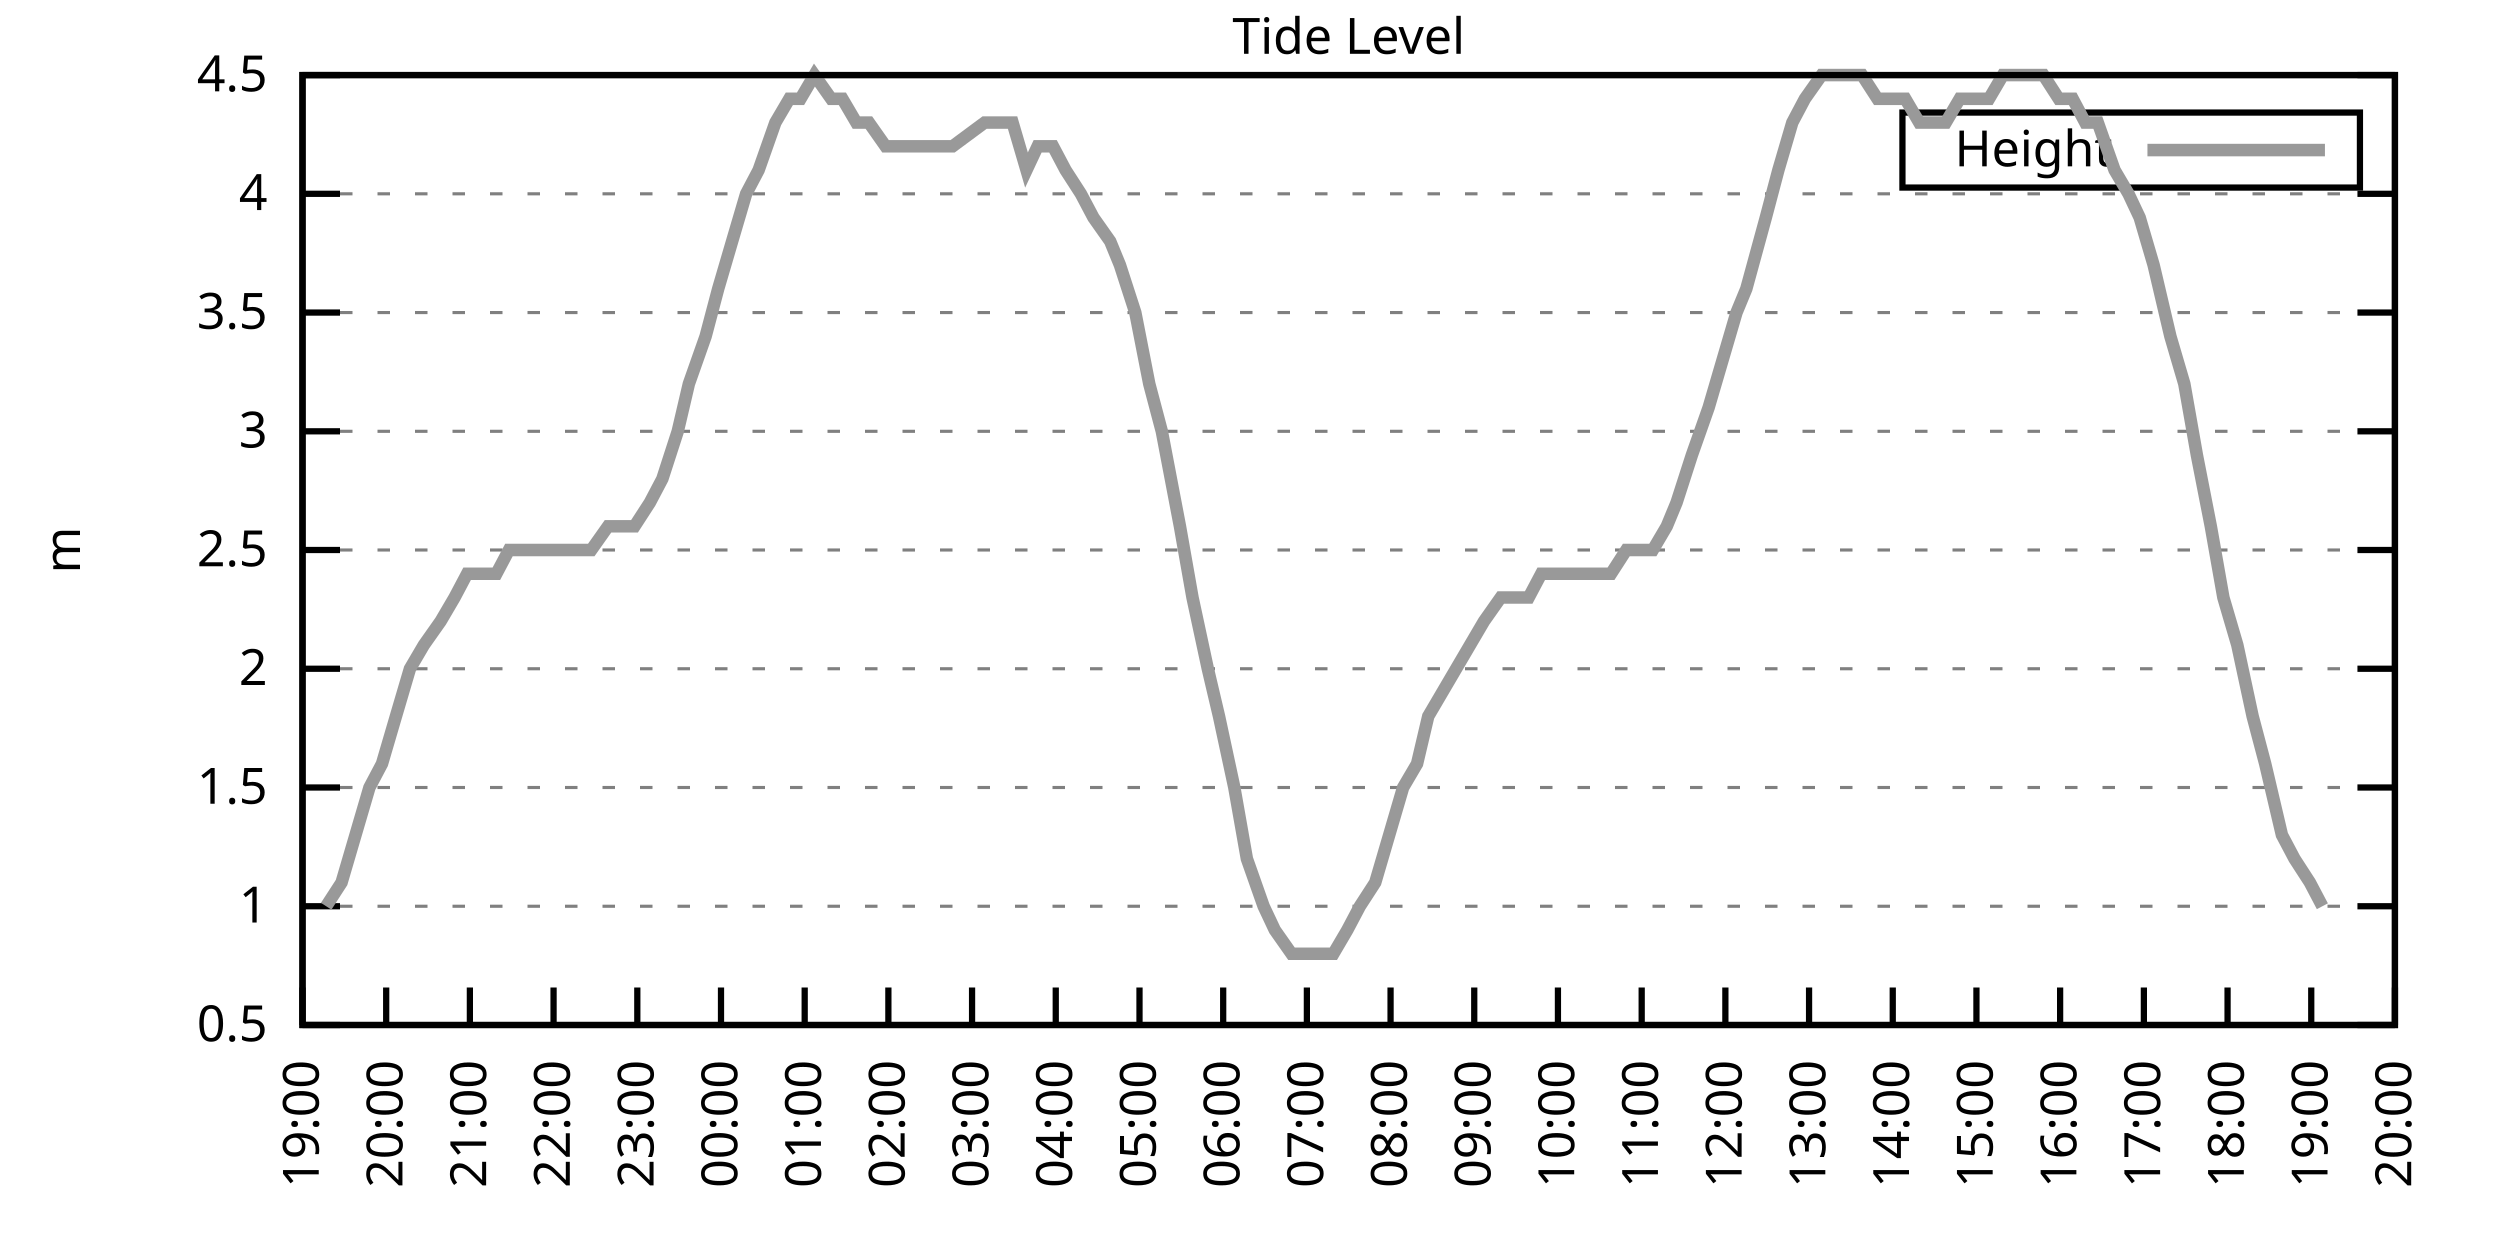
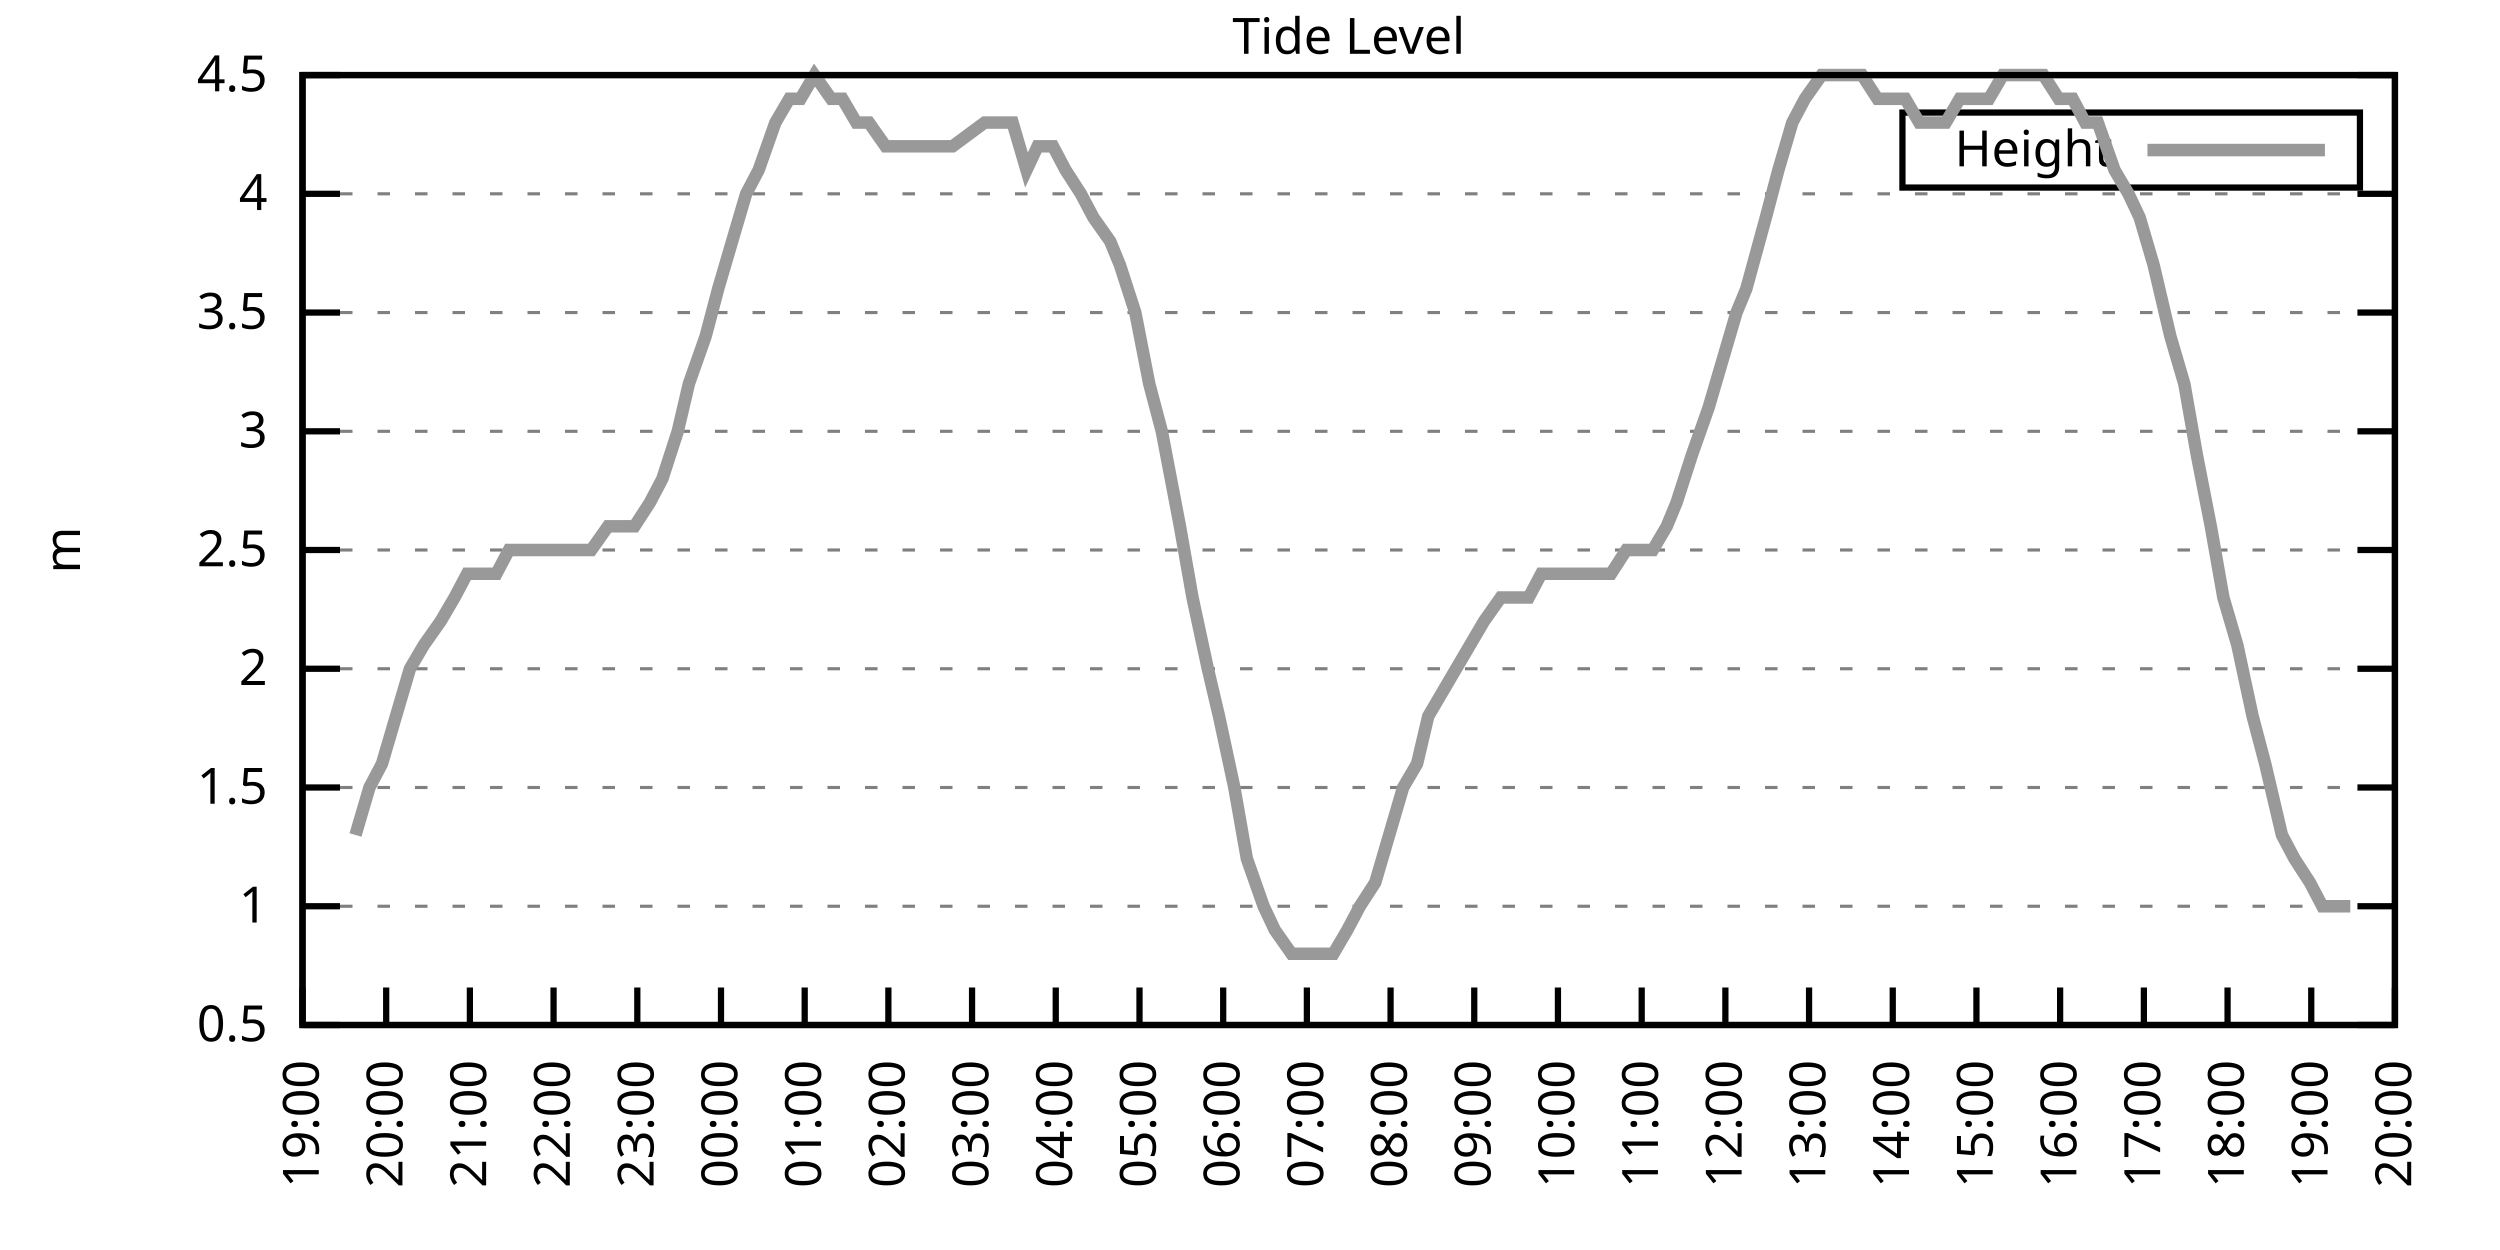
<svg xmlns="http://www.w3.org/2000/svg" xmlns:xlink="http://www.w3.org/1999/xlink" width="400" height="200" viewBox="0 0 400 200">
  <g id="gnuplot_canvas">
    <rect x="0" y="0" width="400" height="200" fill="none" />
    <defs>
      <circle id="gpDot" r="0.5" stroke-width="0.5" stroke="currentColor" />
      <path id="gpPt0" stroke-width="0.333" stroke="currentColor" d="M-1,0 h2 M0,-1 v2" />
      <path id="gpPt1" stroke-width="0.333" stroke="currentColor" d="M-1,-1 L1,1 M1,-1 L-1,1" />
      <path id="gpPt2" stroke-width="0.333" stroke="currentColor" d="M-1,0 L1,0 M0,-1 L0,1 M-1,-1 L1,1 M-1,1 L1,-1" />
      <rect id="gpPt3" stroke-width="0.333" stroke="currentColor" x="-1" y="-1" width="2" height="2" />
      <rect id="gpPt4" stroke-width="0.333" stroke="currentColor" fill="currentColor" x="-1" y="-1" width="2" height="2" />
      <circle id="gpPt5" stroke-width="0.333" stroke="currentColor" cx="0" cy="0" r="1" />
      <use xlink:href="#gpPt5" id="gpPt6" fill="currentColor" stroke="none" />
      <path id="gpPt7" stroke-width="0.333" stroke="currentColor" d="M0,-1.33 L-1.33,0.67 L1.33,0.67 z" />
      <use xlink:href="#gpPt7" id="gpPt8" fill="currentColor" stroke="none" />
      <use xlink:href="#gpPt7" id="gpPt9" stroke="currentColor" transform="rotate(180)" />
      <use xlink:href="#gpPt9" id="gpPt10" fill="currentColor" stroke="none" />
      <use xlink:href="#gpPt3" id="gpPt11" stroke="currentColor" transform="rotate(45)" />
      <use xlink:href="#gpPt11" id="gpPt12" fill="currentColor" stroke="none" />
      <path id="gpPt13" stroke-width="0.333" stroke="currentColor" d="M0,1.330 L1.265,0.411 L0.782,-1.067 L-0.782,-1.076 L-1.265,0.411 z" />
      <use xlink:href="#gpPt13" id="gpPt14" fill="currentColor" stroke="none" />
      <filter id="textbox" filterUnits="objectBoundingBox" x="0" y="0" height="1" width="1">
        <feFlood flood-color="white" flood-opacity="1" result="bgnd" />
        <feComposite in="SourceGraphic" in2="bgnd" operator="atop" />
      </filter>
      <filter id="greybox" filterUnits="objectBoundingBox" x="0" y="0" height="1" width="1">
        <feFlood flood-color="lightgrey" flood-opacity="1" result="grey" />
        <feComposite in="SourceGraphic" in2="grey" operator="atop" />
      </filter>
    </defs>
    <g fill="none" color="white" stroke="currentColor" stroke-width="1.00" stroke-linecap="butt" stroke-linejoin="miter">
</g>
    <g fill="none" color="black" stroke="currentColor" stroke-width="1.00" stroke-linecap="butt" stroke-linejoin="miter">
      <g stroke="none" shape-rendering="crispEdges">
        <polygon fill="rgb(255, 255, 255)" points="48.40,164.00 383.18,164.00 383.18,12.02 48.40,12.02 " />
      </g>
    </g>
    <g fill="none" color="black" stroke="currentColor" stroke-width="1.00" stroke-linecap="butt" stroke-linejoin="miter">
</g>
    <g fill="none" color="black" stroke="black" stroke-width="0.50" stroke-linecap="butt" stroke-linejoin="miter">
</g>
    <g fill="none" color="gray" stroke="currentColor" stroke-width="0.50" stroke-linecap="butt" stroke-linejoin="miter">
      <path stroke="gray" stroke-dasharray="2,4" class="gridline" d="M48.40,164.00 L383.19,164.00  " />
    </g>
    <g fill="none" color="gray" stroke="gray" stroke-width="1.00" stroke-linecap="butt" stroke-linejoin="miter">
</g>
    <g fill="none" color="black" stroke="currentColor" stroke-width="1.00" stroke-linecap="butt" stroke-linejoin="miter">
      <path stroke="black" d="M48.40,164.00 L54.40,164.00 M383.19,164.00 L377.19,164.00  " />
      <g transform="translate(42.80,166.60)" stroke="none" fill="black" font-family="Sans" font-size="8.00" text-anchor="end">
        <text>
          <tspan font-family="Sans"> 0.5</tspan>
        </text>
      </g>
    </g>
    <g fill="none" color="black" stroke="currentColor" stroke-width="1.00" stroke-linecap="butt" stroke-linejoin="miter">
</g>
    <g fill="none" color="black" stroke="black" stroke-width="0.50" stroke-linecap="butt" stroke-linejoin="miter">
</g>
    <g fill="none" color="gray" stroke="currentColor" stroke-width="0.50" stroke-linecap="butt" stroke-linejoin="miter">
      <path stroke="gray" stroke-dasharray="2,4" class="gridline" d="M48.40,145.00 L383.19,145.00  " />
    </g>
    <g fill="none" color="gray" stroke="gray" stroke-width="1.00" stroke-linecap="butt" stroke-linejoin="miter">
</g>
    <g fill="none" color="black" stroke="currentColor" stroke-width="1.00" stroke-linecap="butt" stroke-linejoin="miter">
      <path stroke="black" d="M48.40,145.00 L54.40,145.00 M383.19,145.00 L377.19,145.00  " />
      <g transform="translate(42.80,147.60)" stroke="none" fill="black" font-family="Sans" font-size="8.00" text-anchor="end">
        <text>
          <tspan font-family="Sans"> 1</tspan>
        </text>
      </g>
    </g>
    <g fill="none" color="black" stroke="currentColor" stroke-width="1.00" stroke-linecap="butt" stroke-linejoin="miter">
</g>
    <g fill="none" color="black" stroke="black" stroke-width="0.50" stroke-linecap="butt" stroke-linejoin="miter">
</g>
    <g fill="none" color="gray" stroke="currentColor" stroke-width="0.50" stroke-linecap="butt" stroke-linejoin="miter">
      <path stroke="gray" stroke-dasharray="2,4" class="gridline" d="M48.40,126.00 L383.19,126.00  " />
    </g>
    <g fill="none" color="gray" stroke="gray" stroke-width="1.00" stroke-linecap="butt" stroke-linejoin="miter">
</g>
    <g fill="none" color="black" stroke="currentColor" stroke-width="1.00" stroke-linecap="butt" stroke-linejoin="miter">
      <path stroke="black" d="M48.40,126.00 L54.40,126.00 M383.19,126.00 L377.19,126.00  " />
      <g transform="translate(42.80,128.60)" stroke="none" fill="black" font-family="Sans" font-size="8.00" text-anchor="end">
        <text>
          <tspan font-family="Sans"> 1.5</tspan>
        </text>
      </g>
    </g>
    <g fill="none" color="black" stroke="currentColor" stroke-width="1.00" stroke-linecap="butt" stroke-linejoin="miter">
</g>
    <g fill="none" color="black" stroke="black" stroke-width="0.50" stroke-linecap="butt" stroke-linejoin="miter">
</g>
    <g fill="none" color="gray" stroke="currentColor" stroke-width="0.50" stroke-linecap="butt" stroke-linejoin="miter">
      <path stroke="gray" stroke-dasharray="2,4" class="gridline" d="M48.40,107.00 L383.19,107.00  " />
    </g>
    <g fill="none" color="gray" stroke="gray" stroke-width="1.00" stroke-linecap="butt" stroke-linejoin="miter">
</g>
    <g fill="none" color="black" stroke="currentColor" stroke-width="1.00" stroke-linecap="butt" stroke-linejoin="miter">
      <path stroke="black" d="M48.40,107.00 L54.40,107.00 M383.19,107.00 L377.19,107.00  " />
      <g transform="translate(42.80,109.60)" stroke="none" fill="black" font-family="Sans" font-size="8.00" text-anchor="end">
        <text>
          <tspan font-family="Sans"> 2</tspan>
        </text>
      </g>
    </g>
    <g fill="none" color="black" stroke="currentColor" stroke-width="1.00" stroke-linecap="butt" stroke-linejoin="miter">
</g>
    <g fill="none" color="black" stroke="black" stroke-width="0.50" stroke-linecap="butt" stroke-linejoin="miter">
</g>
    <g fill="none" color="gray" stroke="currentColor" stroke-width="0.50" stroke-linecap="butt" stroke-linejoin="miter">
      <path stroke="gray" stroke-dasharray="2,4" class="gridline" d="M48.40,88.00 L383.19,88.00  " />
    </g>
    <g fill="none" color="gray" stroke="gray" stroke-width="1.00" stroke-linecap="butt" stroke-linejoin="miter">
</g>
    <g fill="none" color="black" stroke="currentColor" stroke-width="1.00" stroke-linecap="butt" stroke-linejoin="miter">
      <path stroke="black" d="M48.40,88.00 L54.40,88.00 M383.19,88.00 L377.19,88.00  " />
      <g transform="translate(42.80,90.60)" stroke="none" fill="black" font-family="Sans" font-size="8.00" text-anchor="end">
        <text>
          <tspan font-family="Sans"> 2.5</tspan>
        </text>
      </g>
    </g>
    <g fill="none" color="black" stroke="currentColor" stroke-width="1.00" stroke-linecap="butt" stroke-linejoin="miter">
</g>
    <g fill="none" color="black" stroke="black" stroke-width="0.50" stroke-linecap="butt" stroke-linejoin="miter">
</g>
    <g fill="none" color="gray" stroke="currentColor" stroke-width="0.50" stroke-linecap="butt" stroke-linejoin="miter">
      <path stroke="gray" stroke-dasharray="2,4" class="gridline" d="M48.40,69.01 L383.19,69.01  " />
    </g>
    <g fill="none" color="gray" stroke="gray" stroke-width="1.00" stroke-linecap="butt" stroke-linejoin="miter">
</g>
    <g fill="none" color="black" stroke="currentColor" stroke-width="1.00" stroke-linecap="butt" stroke-linejoin="miter">
      <path stroke="black" d="M48.40,69.01 L54.40,69.01 M383.19,69.01 L377.19,69.01  " />
      <g transform="translate(42.80,71.61)" stroke="none" fill="black" font-family="Sans" font-size="8.00" text-anchor="end">
        <text>
          <tspan font-family="Sans"> 3</tspan>
        </text>
      </g>
    </g>
    <g fill="none" color="black" stroke="currentColor" stroke-width="1.00" stroke-linecap="butt" stroke-linejoin="miter">
</g>
    <g fill="none" color="black" stroke="black" stroke-width="0.50" stroke-linecap="butt" stroke-linejoin="miter">
</g>
    <g fill="none" color="gray" stroke="currentColor" stroke-width="0.50" stroke-linecap="butt" stroke-linejoin="miter">
      <path stroke="gray" stroke-dasharray="2,4" class="gridline" d="M48.40,50.01 L383.19,50.01  " />
    </g>
    <g fill="none" color="gray" stroke="gray" stroke-width="1.00" stroke-linecap="butt" stroke-linejoin="miter">
</g>
    <g fill="none" color="black" stroke="currentColor" stroke-width="1.00" stroke-linecap="butt" stroke-linejoin="miter">
      <path stroke="black" d="M48.40,50.01 L54.40,50.01 M383.19,50.01 L377.19,50.01  " />
      <g transform="translate(42.80,52.61)" stroke="none" fill="black" font-family="Sans" font-size="8.00" text-anchor="end">
        <text>
          <tspan font-family="Sans"> 3.5</tspan>
        </text>
      </g>
    </g>
    <g fill="none" color="black" stroke="currentColor" stroke-width="1.00" stroke-linecap="butt" stroke-linejoin="miter">
</g>
    <g fill="none" color="black" stroke="black" stroke-width="0.50" stroke-linecap="butt" stroke-linejoin="miter">
</g>
    <g fill="none" color="gray" stroke="currentColor" stroke-width="0.50" stroke-linecap="butt" stroke-linejoin="miter">
      <path stroke="gray" stroke-dasharray="2,4" class="gridline" d="M48.40,31.01 L383.19,31.01  " />
    </g>
    <g fill="none" color="gray" stroke="gray" stroke-width="1.00" stroke-linecap="butt" stroke-linejoin="miter">
</g>
    <g fill="none" color="black" stroke="currentColor" stroke-width="1.00" stroke-linecap="butt" stroke-linejoin="miter">
      <path stroke="black" d="M48.40,31.01 L54.40,31.01 M383.19,31.01 L377.19,31.01  " />
      <g transform="translate(42.80,33.61)" stroke="none" fill="black" font-family="Sans" font-size="8.00" text-anchor="end">
        <text>
          <tspan font-family="Sans"> 4</tspan>
        </text>
      </g>
    </g>
    <g fill="none" color="black" stroke="currentColor" stroke-width="1.00" stroke-linecap="butt" stroke-linejoin="miter">
</g>
    <g fill="none" color="black" stroke="black" stroke-width="0.50" stroke-linecap="butt" stroke-linejoin="miter">
</g>
    <g fill="none" color="gray" stroke="currentColor" stroke-width="0.50" stroke-linecap="butt" stroke-linejoin="miter">
      <path stroke="gray" stroke-dasharray="2,4" class="gridline" d="M48.40,12.01 L383.19,12.01  " />
    </g>
    <g fill="none" color="gray" stroke="gray" stroke-width="1.00" stroke-linecap="butt" stroke-linejoin="miter">
</g>
    <g fill="none" color="black" stroke="currentColor" stroke-width="1.00" stroke-linecap="butt" stroke-linejoin="miter">
      <path stroke="black" d="M48.40,12.01 L54.40,12.01 M383.19,12.01 L377.19,12.01  " />
      <g transform="translate(42.80,14.61)" stroke="none" fill="black" font-family="Sans" font-size="8.00" text-anchor="end">
        <text>
          <tspan font-family="Sans"> 4.5</tspan>
        </text>
      </g>
    </g>
    <g fill="none" color="black" stroke="currentColor" stroke-width="1.00" stroke-linecap="butt" stroke-linejoin="miter">
      <path stroke="black" d="M48.40,164.00 L48.40,158.00  " />
      <g transform="translate(51.00,169.60) rotate(270.00)" stroke="none" fill="black" font-family="Sans" font-size="8.00" text-anchor="end">
        <text>
          <tspan font-family="Sans">19:00</tspan>
        </text>
      </g>
    </g>
    <g fill="none" color="black" stroke="currentColor" stroke-width="1.00" stroke-linecap="butt" stroke-linejoin="miter">
      <path stroke="black" d="M61.79,164.00 L61.79,158.00  " />
      <g transform="translate(64.39,169.60) rotate(270.00)" stroke="none" fill="black" font-family="Sans" font-size="8.00" text-anchor="end">
        <text>
          <tspan font-family="Sans">20:00</tspan>
        </text>
      </g>
    </g>
    <g fill="none" color="black" stroke="currentColor" stroke-width="1.00" stroke-linecap="butt" stroke-linejoin="miter">
      <path stroke="black" d="M75.18,164.00 L75.18,158.00  " />
      <g transform="translate(77.78,169.60) rotate(270.00)" stroke="none" fill="black" font-family="Sans" font-size="8.00" text-anchor="end">
        <text>
          <tspan font-family="Sans">21:00</tspan>
        </text>
      </g>
    </g>
    <g fill="none" color="black" stroke="currentColor" stroke-width="1.00" stroke-linecap="butt" stroke-linejoin="miter">
      <path stroke="black" d="M88.57,164.00 L88.57,158.00  " />
      <g transform="translate(91.17,169.60) rotate(270.00)" stroke="none" fill="black" font-family="Sans" font-size="8.00" text-anchor="end">
        <text>
          <tspan font-family="Sans">22:00</tspan>
        </text>
      </g>
    </g>
    <g fill="none" color="black" stroke="currentColor" stroke-width="1.00" stroke-linecap="butt" stroke-linejoin="miter">
      <path stroke="black" d="M101.97,164.00 L101.97,158.00  " />
      <g transform="translate(104.57,169.60) rotate(270.00)" stroke="none" fill="black" font-family="Sans" font-size="8.00" text-anchor="end">
        <text>
          <tspan font-family="Sans">23:00</tspan>
        </text>
      </g>
    </g>
    <g fill="none" color="black" stroke="currentColor" stroke-width="1.00" stroke-linecap="butt" stroke-linejoin="miter">
      <path stroke="black" d="M115.36,164.00 L115.36,158.00  " />
      <g transform="translate(117.96,169.60) rotate(270.00)" stroke="none" fill="black" font-family="Sans" font-size="8.00" text-anchor="end">
        <text>
          <tspan font-family="Sans">00:00</tspan>
        </text>
      </g>
    </g>
    <g fill="none" color="black" stroke="currentColor" stroke-width="1.00" stroke-linecap="butt" stroke-linejoin="miter">
      <path stroke="black" d="M128.75,164.00 L128.75,158.00  " />
      <g transform="translate(131.35,169.60) rotate(270.00)" stroke="none" fill="black" font-family="Sans" font-size="8.00" text-anchor="end">
        <text>
          <tspan font-family="Sans">01:00</tspan>
        </text>
      </g>
    </g>
    <g fill="none" color="black" stroke="currentColor" stroke-width="1.00" stroke-linecap="butt" stroke-linejoin="miter">
      <path stroke="black" d="M142.14,164.00 L142.14,158.00  " />
      <g transform="translate(144.74,169.60) rotate(270.00)" stroke="none" fill="black" font-family="Sans" font-size="8.00" text-anchor="end">
        <text>
          <tspan font-family="Sans">02:00</tspan>
        </text>
      </g>
    </g>
    <g fill="none" color="black" stroke="currentColor" stroke-width="1.00" stroke-linecap="butt" stroke-linejoin="miter">
      <path stroke="black" d="M155.53,164.00 L155.53,158.00  " />
      <g transform="translate(158.13,169.60) rotate(270.00)" stroke="none" fill="black" font-family="Sans" font-size="8.00" text-anchor="end">
        <text>
          <tspan font-family="Sans">03:00</tspan>
        </text>
      </g>
    </g>
    <g fill="none" color="black" stroke="currentColor" stroke-width="1.00" stroke-linecap="butt" stroke-linejoin="miter">
      <path stroke="black" d="M168.92,164.00 L168.92,158.00  " />
      <g transform="translate(171.52,169.60) rotate(270.00)" stroke="none" fill="black" font-family="Sans" font-size="8.00" text-anchor="end">
        <text>
          <tspan font-family="Sans">04:00</tspan>
        </text>
      </g>
    </g>
    <g fill="none" color="black" stroke="currentColor" stroke-width="1.00" stroke-linecap="butt" stroke-linejoin="miter">
      <path stroke="black" d="M182.32,164.00 L182.32,158.00  " />
      <g transform="translate(184.92,169.60) rotate(270.00)" stroke="none" fill="black" font-family="Sans" font-size="8.00" text-anchor="end">
        <text>
          <tspan font-family="Sans">05:00</tspan>
        </text>
      </g>
    </g>
    <g fill="none" color="black" stroke="currentColor" stroke-width="1.00" stroke-linecap="butt" stroke-linejoin="miter">
      <path stroke="black" d="M195.71,164.00 L195.71,158.00  " />
      <g transform="translate(198.31,169.60) rotate(270.00)" stroke="none" fill="black" font-family="Sans" font-size="8.00" text-anchor="end">
        <text>
          <tspan font-family="Sans">06:00</tspan>
        </text>
      </g>
    </g>
    <g fill="none" color="black" stroke="currentColor" stroke-width="1.00" stroke-linecap="butt" stroke-linejoin="miter">
      <path stroke="black" d="M209.10,164.00 L209.10,158.00  " />
      <g transform="translate(211.70,169.60) rotate(270.00)" stroke="none" fill="black" font-family="Sans" font-size="8.00" text-anchor="end">
        <text>
          <tspan font-family="Sans">07:00</tspan>
        </text>
      </g>
    </g>
    <g fill="none" color="black" stroke="currentColor" stroke-width="1.00" stroke-linecap="butt" stroke-linejoin="miter">
      <path stroke="black" d="M222.49,164.00 L222.49,158.00  " />
      <g transform="translate(225.09,169.60) rotate(270.00)" stroke="none" fill="black" font-family="Sans" font-size="8.00" text-anchor="end">
        <text>
          <tspan font-family="Sans">08:00</tspan>
        </text>
      </g>
    </g>
    <g fill="none" color="black" stroke="currentColor" stroke-width="1.00" stroke-linecap="butt" stroke-linejoin="miter">
      <path stroke="black" d="M235.88,164.00 L235.88,158.00  " />
      <g transform="translate(238.48,169.60) rotate(270.00)" stroke="none" fill="black" font-family="Sans" font-size="8.00" text-anchor="end">
        <text>
          <tspan font-family="Sans">09:00</tspan>
        </text>
      </g>
    </g>
    <g fill="none" color="black" stroke="currentColor" stroke-width="1.00" stroke-linecap="butt" stroke-linejoin="miter">
      <path stroke="black" d="M249.27,164.00 L249.27,158.00  " />
      <g transform="translate(251.87,169.60) rotate(270.00)" stroke="none" fill="black" font-family="Sans" font-size="8.00" text-anchor="end">
        <text>
          <tspan font-family="Sans">10:00</tspan>
        </text>
      </g>
    </g>
    <g fill="none" color="black" stroke="currentColor" stroke-width="1.00" stroke-linecap="butt" stroke-linejoin="miter">
      <path stroke="black" d="M262.67,164.00 L262.67,158.00  " />
      <g transform="translate(265.27,169.60) rotate(270.00)" stroke="none" fill="black" font-family="Sans" font-size="8.00" text-anchor="end">
        <text>
          <tspan font-family="Sans">11:00</tspan>
        </text>
      </g>
    </g>
    <g fill="none" color="black" stroke="currentColor" stroke-width="1.00" stroke-linecap="butt" stroke-linejoin="miter">
      <path stroke="black" d="M276.06,164.00 L276.06,158.00  " />
      <g transform="translate(278.66,169.60) rotate(270.00)" stroke="none" fill="black" font-family="Sans" font-size="8.00" text-anchor="end">
        <text>
          <tspan font-family="Sans">12:00</tspan>
        </text>
      </g>
    </g>
    <g fill="none" color="black" stroke="currentColor" stroke-width="1.00" stroke-linecap="butt" stroke-linejoin="miter">
      <path stroke="black" d="M289.45,164.00 L289.45,158.00  " />
      <g transform="translate(292.05,169.60) rotate(270.00)" stroke="none" fill="black" font-family="Sans" font-size="8.00" text-anchor="end">
        <text>
          <tspan font-family="Sans">13:00</tspan>
        </text>
      </g>
    </g>
    <g fill="none" color="black" stroke="currentColor" stroke-width="1.00" stroke-linecap="butt" stroke-linejoin="miter">
      <path stroke="black" d="M302.84,164.00 L302.84,158.00  " />
      <g transform="translate(305.44,169.60) rotate(270.00)" stroke="none" fill="black" font-family="Sans" font-size="8.00" text-anchor="end">
        <text>
          <tspan font-family="Sans">14:00</tspan>
        </text>
      </g>
    </g>
    <g fill="none" color="black" stroke="currentColor" stroke-width="1.00" stroke-linecap="butt" stroke-linejoin="miter">
      <path stroke="black" d="M316.23,164.00 L316.23,158.00  " />
      <g transform="translate(318.83,169.60) rotate(270.00)" stroke="none" fill="black" font-family="Sans" font-size="8.00" text-anchor="end">
        <text>
          <tspan font-family="Sans">15:00</tspan>
        </text>
      </g>
    </g>
    <g fill="none" color="black" stroke="currentColor" stroke-width="1.00" stroke-linecap="butt" stroke-linejoin="miter">
      <path stroke="black" d="M329.62,164.00 L329.62,158.00  " />
      <g transform="translate(332.22,169.60) rotate(270.00)" stroke="none" fill="black" font-family="Sans" font-size="8.00" text-anchor="end">
        <text>
          <tspan font-family="Sans">16:00</tspan>
        </text>
      </g>
    </g>
    <g fill="none" color="black" stroke="currentColor" stroke-width="1.00" stroke-linecap="butt" stroke-linejoin="miter">
      <path stroke="black" d="M343.02,164.00 L343.02,158.00  " />
      <g transform="translate(345.62,169.60) rotate(270.00)" stroke="none" fill="black" font-family="Sans" font-size="8.00" text-anchor="end">
        <text>
          <tspan font-family="Sans">17:00</tspan>
        </text>
      </g>
    </g>
    <g fill="none" color="black" stroke="currentColor" stroke-width="1.00" stroke-linecap="butt" stroke-linejoin="miter">
      <path stroke="black" d="M356.41,164.00 L356.41,158.00  " />
      <g transform="translate(359.01,169.60) rotate(270.00)" stroke="none" fill="black" font-family="Sans" font-size="8.00" text-anchor="end">
        <text>
          <tspan font-family="Sans">18:00</tspan>
        </text>
      </g>
    </g>
    <g fill="none" color="black" stroke="currentColor" stroke-width="1.00" stroke-linecap="butt" stroke-linejoin="miter">
      <path stroke="black" d="M369.80,164.00 L369.80,158.00  " />
      <g transform="translate(372.40,169.60) rotate(270.00)" stroke="none" fill="black" font-family="Sans" font-size="8.00" text-anchor="end">
        <text>
          <tspan font-family="Sans">19:00</tspan>
        </text>
      </g>
    </g>
    <g fill="none" color="black" stroke="currentColor" stroke-width="1.00" stroke-linecap="butt" stroke-linejoin="miter">
      <path stroke="black" d="M383.19,164.00 L383.19,158.00  " />
      <g transform="translate(385.79,169.60) rotate(270.00)" stroke="none" fill="black" font-family="Sans" font-size="8.00" text-anchor="end">
        <text>
          <tspan font-family="Sans">20:00</tspan>
        </text>
      </g>
    </g>
    <g fill="none" color="black" stroke="currentColor" stroke-width="1.00" stroke-linecap="butt" stroke-linejoin="miter">
</g>
    <g fill="none" color="black" stroke="currentColor" stroke-width="1.00" stroke-linecap="butt" stroke-linejoin="miter">
      <path stroke="black" d="M48.40,12.01 L48.40,164.00 L383.19,164.00 L383.19,12.01 L48.40,12.01 Z  " />
    </g>
    <g fill="none" color="black" stroke="currentColor" stroke-width="1.00" stroke-linecap="butt" stroke-linejoin="miter">
</g>
    <g fill="none" color="black" stroke="currentColor" stroke-width="1.00" stroke-linecap="butt" stroke-linejoin="miter">
      <path stroke="black" d="M304.39,30.01 L304.39,18.01 L377.59,18.01 L377.59,30.01 L304.39,30.01 Z  " />
    </g>
    <g id="Tide_level_plot_1">
      <g fill="none" color="white" stroke="black" stroke-width="2.00" stroke-linecap="butt" stroke-linejoin="miter">
</g>
      <g fill="none" color="black" stroke="currentColor" stroke-width="2.00" stroke-linecap="butt" stroke-linejoin="miter">
        <g transform="translate(337.99,26.61)" stroke="none" fill="black" font-family="Sans" font-size="8.00" text-anchor="end">
          <text>
            <tspan font-family="Sans">Height</tspan>
          </text>
        </g>
      </g>
      <g fill="none" color="black" stroke="currentColor" stroke-width="2.00" stroke-linecap="butt" stroke-linejoin="miter">
-         <path stroke="rgb(153, 153, 153)" d="M343.59,24.01 L371.99,24.01 M52.19,145.00 L54.65,141.20 L56.88,133.60 L59.11,126.00 L61.12,122.20 L63.35,114.60   L65.59,107.00 L67.82,103.20 L70.50,99.40 L72.73,95.60 L74.74,91.80 L76.75,91.80 L79.42,91.80 L81.43,88.00   L83.89,88.00 L85.67,88.00 L88.13,88.00 L90.36,88.00 L92.59,88.00 L94.60,88.00 L97.28,84.21 L99.06,84.21   L101.52,84.21 L103.98,80.41 L105.98,76.61 L108.44,69.01 L110.22,61.41 L112.90,53.81 L114.91,46.21 L117.14,38.61   L119.38,31.01 L121.38,27.21 L124.06,19.61 L126.29,15.81 L128.08,15.81 L130.31,12.01 L132.99,15.81 L134.78,15.81   L137.01,19.61 L139.02,19.61 L141.69,23.41 L143.48,23.41 L146.38,23.41 L148.17,23.41 L150.18,23.41 L152.41,23.41   L157.54,19.61 L159.33,19.61 L162.01,19.61 L164.24,27.21 L166.02,23.41 L168.48,23.41 L170.49,27.21 L172.94,31.01   L174.95,34.81 L177.63,38.61 L179.19,42.41 L181.65,50.01 L183.88,61.41 L185.89,69.01 L188.79,84.21 L190.80,95.60   L193.25,107.00 L195.04,114.60 L197.49,126.00 L199.50,137.40 L202.18,145.00 L203.97,148.80 L206.64,152.60 L208.65,152.60   L210.88,152.60 L213.34,152.60 L215.57,148.80 L217.58,145.00 L220.04,141.20 L222.27,133.60 L224.50,126.00 L226.73,122.20   L228.52,114.60 L230.75,110.80 L232.98,107.00 L235.21,103.20 L237.44,99.40 L240.12,95.60 L242.36,95.60 L244.59,95.60   L246.60,91.80 L248.60,91.80 L251.28,91.80 L253.51,91.80 L255.52,91.80 L257.76,91.80 L260.21,88.00 L262.44,88.00   L264.45,88.00 L266.68,84.21 L268.25,80.41 L270.70,72.81 L273.38,65.21 L275.61,57.61 L277.84,50.01 L279.41,46.21   L282.53,34.81 L284.54,27.21 L286.77,19.61 L288.78,15.81 L291.46,12.01 L293.24,12.01 L295.92,12.01 L297.93,12.01   L300.39,15.81 L301.95,15.81 L304.85,15.81 L307.08,19.61 L309.09,19.61 L311.32,19.61 L313.55,15.81 L315.79,15.81   L318.24,15.81 L320.47,12.01 L322.26,12.01 L324.94,12.01 L326.95,12.01 L329.40,15.81 L331.63,15.81 L333.64,19.61   L335.65,19.61 L338.33,27.21 L340.56,31.01 L342.35,34.81 L344.58,42.41 L347.26,53.81 L349.49,61.41 L351.50,72.81   L353.73,84.21 L355.74,95.60 L357.97,103.20 L360.42,114.60 L362.43,122.20 L365.11,133.60 L367.12,137.40 L369.58,141.20   L371.58,145.00  " />
+         <path stroke="rgb(153, 153, 153)" d="M343.59,24.01 L371.99,24.01 M56.88,133.60 L59.11,126.00 L61.12,122.20 L63.35,114.60 L65.59,107.00 L67.82,103.20   L70.50,99.40 L72.73,95.60 L74.74,91.80 L76.75,91.80 L79.42,91.80 L81.43,88.00 L83.89,88.00 L85.67,88.00   L88.13,88.00 L90.36,88.00 L92.59,88.00 L94.60,88.00 L97.28,84.21 L99.06,84.21 L101.52,84.21 L103.98,80.41   L105.98,76.61 L108.44,69.01 L110.22,61.41 L112.90,53.81 L114.91,46.21 L117.14,38.61 L119.38,31.01 L121.38,27.21   L124.06,19.61 L126.29,15.81 L128.08,15.81 L130.31,12.01 L132.99,15.81 L134.78,15.81 L137.01,19.61 L139.02,19.61   L141.69,23.41 L143.48,23.41 L146.38,23.41 L148.17,23.41 L150.18,23.41 L152.41,23.41 L157.54,19.61 L159.33,19.61   L162.01,19.61 L164.24,27.21 L166.02,23.41 L168.48,23.41 L170.49,27.21 L172.94,31.01 L174.95,34.81 L177.63,38.61   L179.19,42.41 L181.65,50.01 L183.88,61.41 L185.89,69.01 L188.79,84.21 L190.80,95.60 L193.25,107.00 L195.04,114.60   L197.49,126.00 L199.50,137.40 L202.18,145.00 L203.97,148.80 L206.64,152.60 L208.65,152.60 L210.88,152.60 L213.34,152.60   L215.57,148.80 L217.58,145.00 L220.04,141.20 L222.27,133.60 L224.50,126.00 L226.73,122.20 L228.52,114.60 L230.75,110.80   L232.98,107.00 L235.21,103.20 L237.44,99.40 L240.12,95.60 L242.36,95.60 L244.59,95.60 L246.60,91.80 L248.60,91.80   L251.28,91.80 L253.51,91.80 L255.52,91.80 L257.76,91.80 L260.21,88.00 L262.44,88.00 L264.45,88.00 L266.68,84.21   L268.25,80.41 L270.70,72.81 L273.38,65.21 L275.61,57.61 L277.84,50.01 L279.41,46.21 L282.53,34.81 L284.54,27.21   L286.77,19.61 L288.78,15.81 L291.46,12.01 L293.24,12.01 L295.92,12.01 L297.93,12.01 L300.39,15.81 L301.95,15.81   L304.85,15.81 L307.08,19.61 L309.09,19.61 L311.32,19.61 L313.55,15.81 L315.79,15.81 L318.24,15.81 L320.47,12.01   L322.26,12.01 L324.94,12.01 L326.95,12.01 L329.40,15.81 L331.63,15.81 L333.64,19.61 L335.65,19.61 L338.33,27.21   L340.56,31.01 L342.35,34.81 L344.58,42.41 L347.26,53.81 L349.49,61.41 L351.50,72.81 L353.73,84.21 L355.74,95.60   L357.97,103.20 L360.42,114.60 L362.43,122.20 L365.11,133.60 L367.12,137.40 L369.58,141.20 L371.58,145.00 L374.04,145.00   L376.05,145.00  " />
      </g>
    </g>
    <g fill="none" color="black" stroke="currentColor" stroke-width="2.00" stroke-linecap="butt" stroke-linejoin="miter">
</g>
    <g fill="none" color="black" stroke="black" stroke-width="1.00" stroke-linecap="butt" stroke-linejoin="miter">
</g>
    <g fill="none" color="black" stroke="currentColor" stroke-width="1.00" stroke-linecap="butt" stroke-linejoin="miter">
      <path stroke="black" d="M48.40,12.01 L48.40,164.00 L383.19,164.00 L383.19,12.01 L48.40,12.01 Z  " />
      <g transform="translate(12.80,88.01) rotate(270.00)" stroke="none" fill="black" font-family="Sans" font-size="8.00" text-anchor="middle">
        <text>
          <tspan font-family="Sans">m</tspan>
        </text>
      </g>
    </g>
    <g fill="none" color="black" stroke="currentColor" stroke-width="1.00" stroke-linecap="butt" stroke-linejoin="miter">
</g>
    <g fill="none" color="black" stroke="currentColor" stroke-width="1.00" stroke-linecap="butt" stroke-linejoin="miter">
      <g transform="translate(215.79,8.61)" stroke="none" fill="black" font-family="Sans" font-size="8.00" text-anchor="middle">
        <text>
          <tspan font-family="Sans">Tide Level</tspan>
        </text>
      </g>
    </g>
    <g fill="none" color="black" stroke="currentColor" stroke-width="1.00" stroke-linecap="butt" stroke-linejoin="miter">
</g>
  </g>
</svg>
